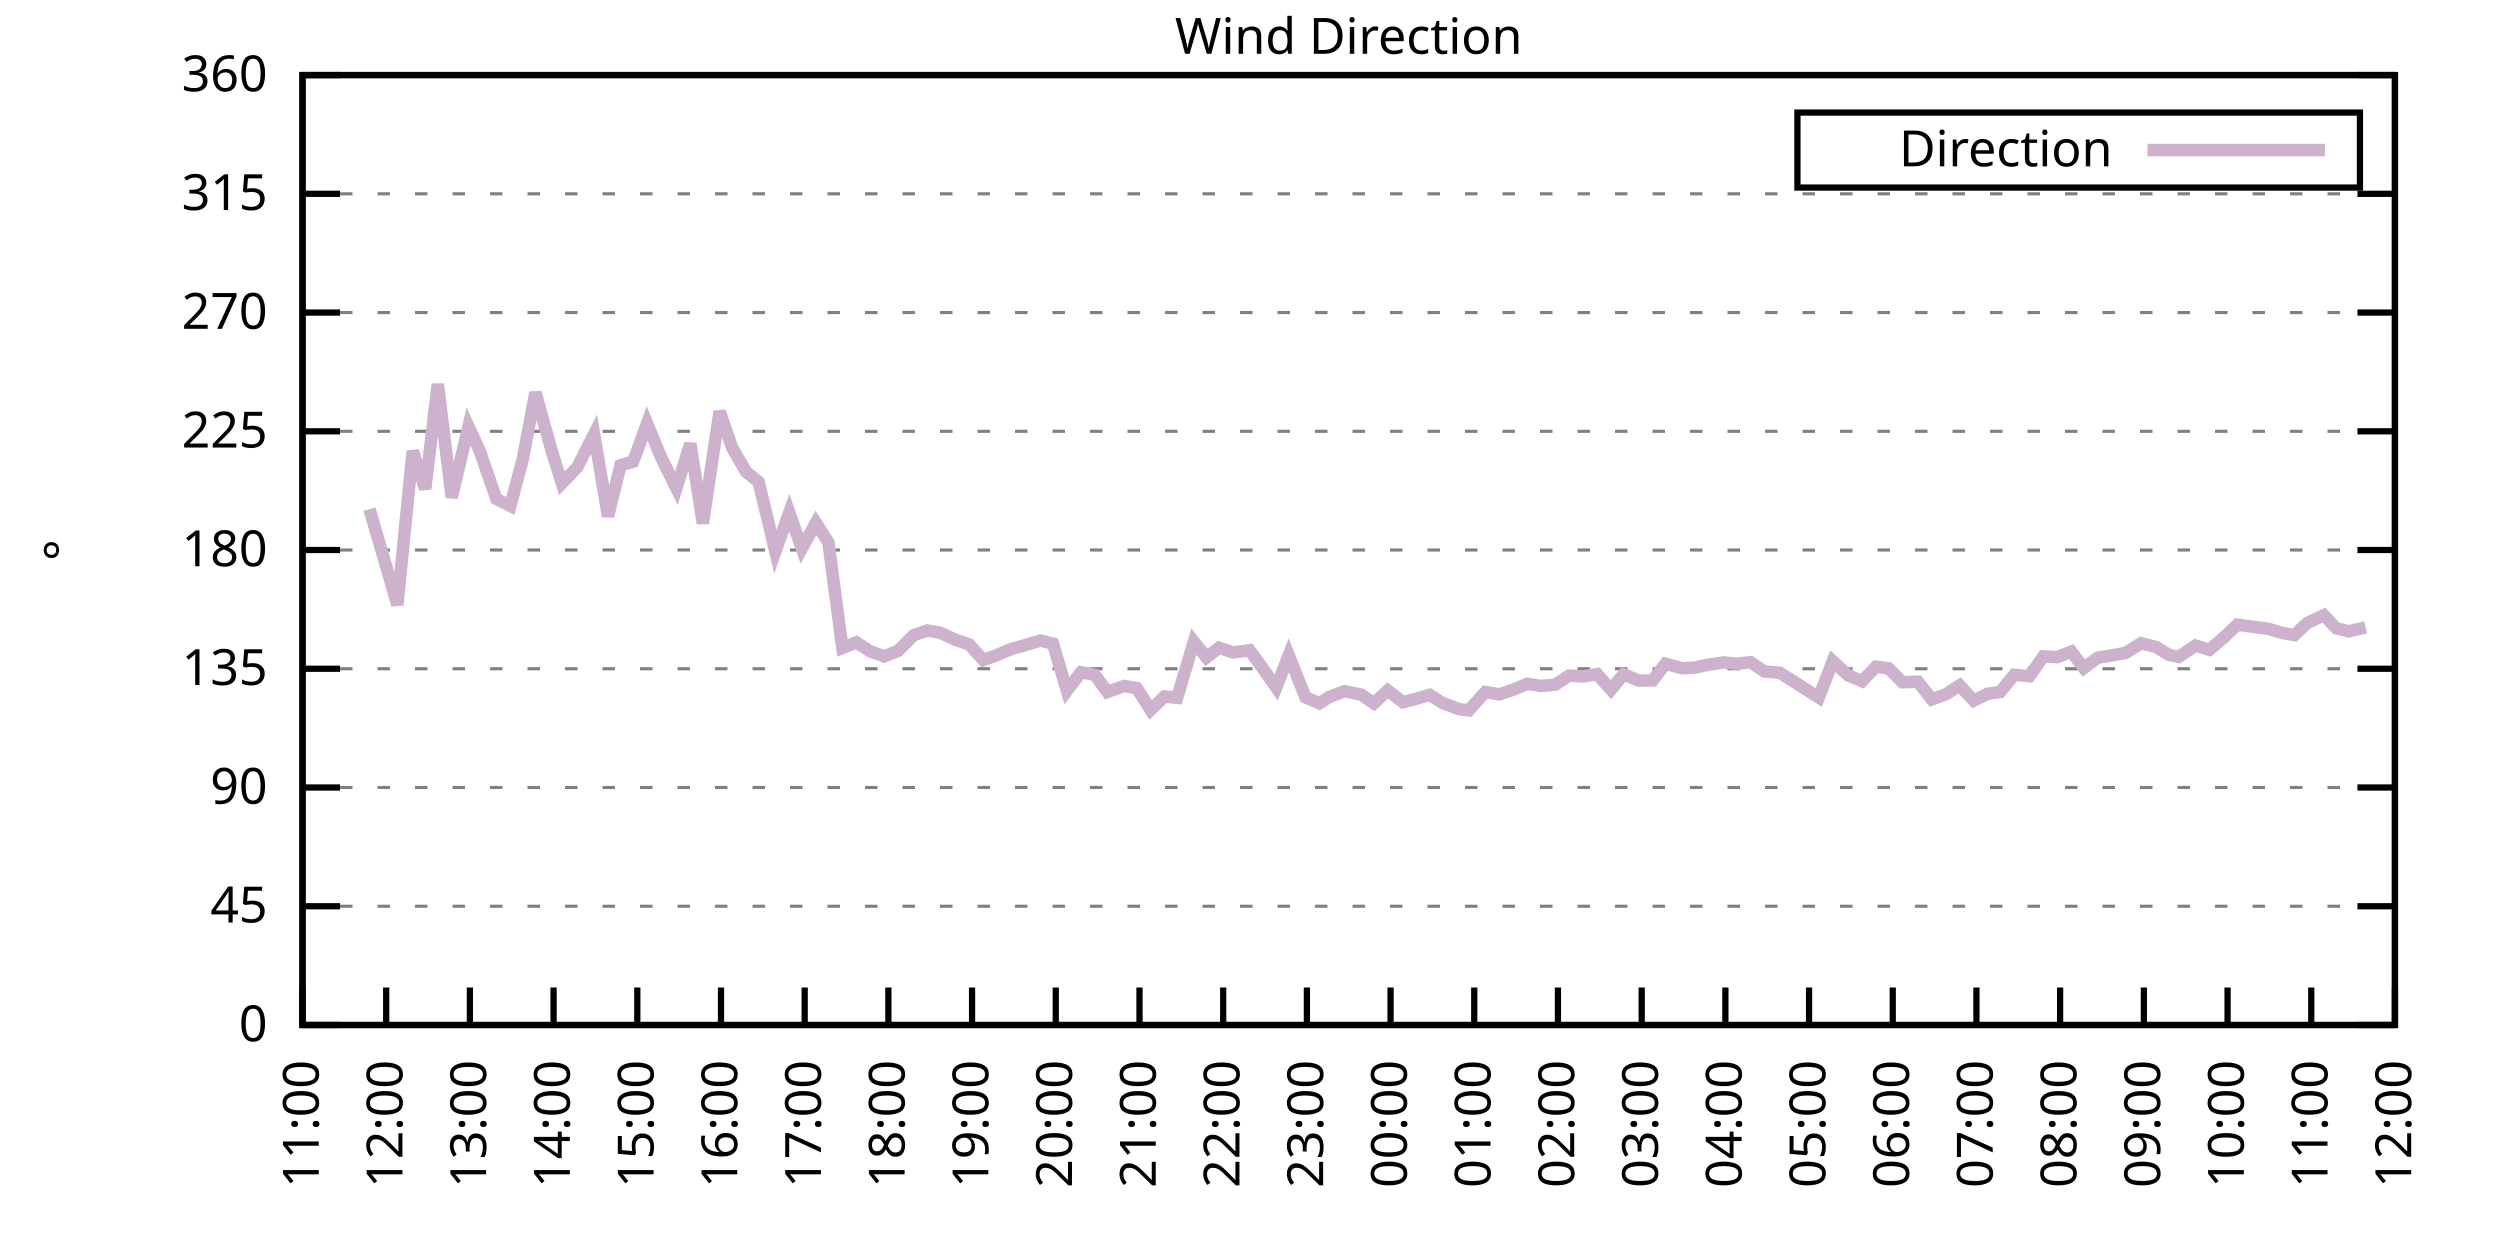
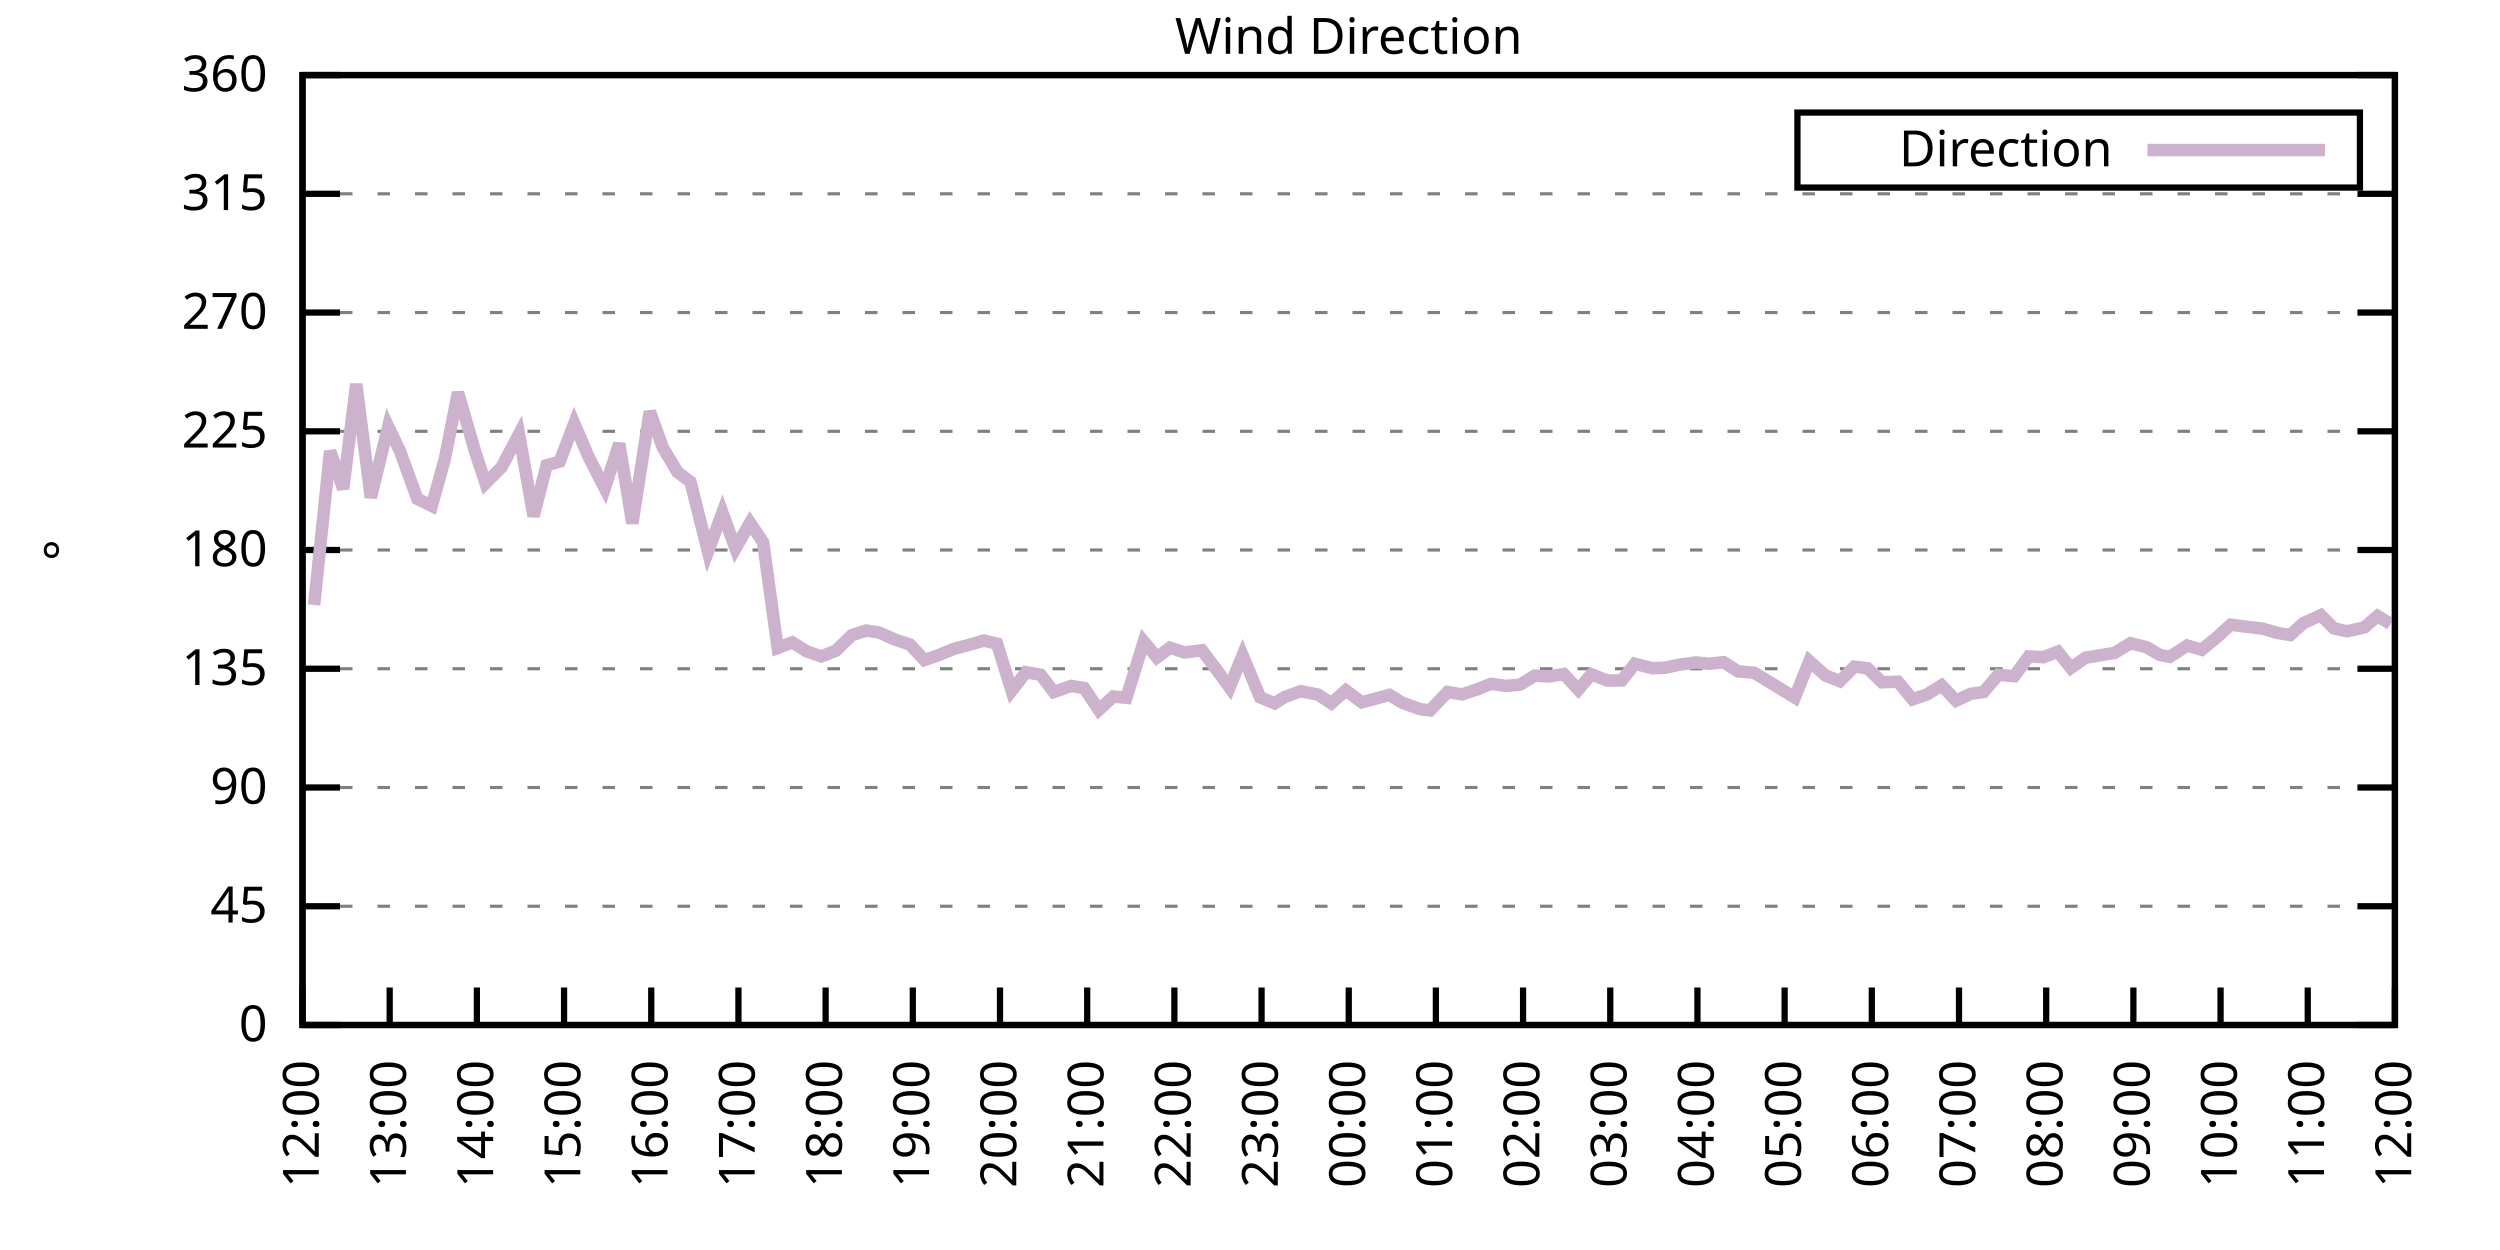
<svg xmlns="http://www.w3.org/2000/svg" xmlns:xlink="http://www.w3.org/1999/xlink" width="400" height="200" viewBox="0 0 400 200">
  <g id="gnuplot_canvas">
    <rect x="0" y="0" width="400" height="200" fill="none" />
    <defs>
      <circle id="gpDot" r="0.5" stroke-width="0.5" stroke="currentColor" />
      <path id="gpPt0" stroke-width="0.333" stroke="currentColor" d="M-1,0 h2 M0,-1 v2" />
      <path id="gpPt1" stroke-width="0.333" stroke="currentColor" d="M-1,-1 L1,1 M1,-1 L-1,1" />
      <path id="gpPt2" stroke-width="0.333" stroke="currentColor" d="M-1,0 L1,0 M0,-1 L0,1 M-1,-1 L1,1 M-1,1 L1,-1" />
      <rect id="gpPt3" stroke-width="0.333" stroke="currentColor" x="-1" y="-1" width="2" height="2" />
      <rect id="gpPt4" stroke-width="0.333" stroke="currentColor" fill="currentColor" x="-1" y="-1" width="2" height="2" />
      <circle id="gpPt5" stroke-width="0.333" stroke="currentColor" cx="0" cy="0" r="1" />
      <use xlink:href="#gpPt5" id="gpPt6" fill="currentColor" stroke="none" />
      <path id="gpPt7" stroke-width="0.333" stroke="currentColor" d="M0,-1.33 L-1.33,0.67 L1.33,0.67 z" />
      <use xlink:href="#gpPt7" id="gpPt8" fill="currentColor" stroke="none" />
      <use xlink:href="#gpPt7" id="gpPt9" stroke="currentColor" transform="rotate(180)" />
      <use xlink:href="#gpPt9" id="gpPt10" fill="currentColor" stroke="none" />
      <use xlink:href="#gpPt3" id="gpPt11" stroke="currentColor" transform="rotate(45)" />
      <use xlink:href="#gpPt11" id="gpPt12" fill="currentColor" stroke="none" />
      <path id="gpPt13" stroke-width="0.333" stroke="currentColor" d="M0,1.330 L1.265,0.411 L0.782,-1.067 L-0.782,-1.076 L-1.265,0.411 z" />
      <use xlink:href="#gpPt13" id="gpPt14" fill="currentColor" stroke="none" />
      <filter id="textbox" filterUnits="objectBoundingBox" x="0" y="0" height="1" width="1">
        <feFlood flood-color="white" flood-opacity="1" result="bgnd" />
        <feComposite in="SourceGraphic" in2="bgnd" operator="atop" />
      </filter>
      <filter id="greybox" filterUnits="objectBoundingBox" x="0" y="0" height="1" width="1">
        <feFlood flood-color="lightgrey" flood-opacity="1" result="grey" />
        <feComposite in="SourceGraphic" in2="grey" operator="atop" />
      </filter>
    </defs>
    <g fill="none" color="white" stroke="currentColor" stroke-width="1.00" stroke-linecap="butt" stroke-linejoin="miter">
</g>
    <g fill="none" color="black" stroke="currentColor" stroke-width="1.00" stroke-linecap="butt" stroke-linejoin="miter">
      <g stroke="none" shape-rendering="crispEdges">
        <polygon fill="rgb(255, 255, 255)" points="48.40,164.00 383.18,164.00 383.18,12.02 48.40,12.02 " />
      </g>
    </g>
    <g fill="none" color="black" stroke="currentColor" stroke-width="1.00" stroke-linecap="butt" stroke-linejoin="miter">
</g>
    <g fill="none" color="black" stroke="black" stroke-width="0.50" stroke-linecap="butt" stroke-linejoin="miter">
</g>
    <g fill="none" color="gray" stroke="currentColor" stroke-width="0.50" stroke-linecap="butt" stroke-linejoin="miter">
      <path stroke="gray" stroke-dasharray="2,4" class="gridline" d="M48.40,164.00 L383.19,164.00  " />
    </g>
    <g fill="none" color="gray" stroke="gray" stroke-width="1.00" stroke-linecap="butt" stroke-linejoin="miter">
</g>
    <g fill="none" color="black" stroke="currentColor" stroke-width="1.00" stroke-linecap="butt" stroke-linejoin="miter">
      <path stroke="black" d="M48.40,164.00 L54.40,164.00 M383.19,164.00 L377.19,164.00  " />
      <g transform="translate(42.80,166.60)" stroke="none" fill="black" font-family="Sans" font-size="8.00" text-anchor="end">
        <text>
          <tspan font-family="Sans"> 0</tspan>
        </text>
      </g>
    </g>
    <g fill="none" color="black" stroke="currentColor" stroke-width="1.00" stroke-linecap="butt" stroke-linejoin="miter">
</g>
    <g fill="none" color="black" stroke="black" stroke-width="0.50" stroke-linecap="butt" stroke-linejoin="miter">
</g>
    <g fill="none" color="gray" stroke="currentColor" stroke-width="0.50" stroke-linecap="butt" stroke-linejoin="miter">
      <path stroke="gray" stroke-dasharray="2,4" class="gridline" d="M48.40,145.00 L383.19,145.00  " />
    </g>
    <g fill="none" color="gray" stroke="gray" stroke-width="1.00" stroke-linecap="butt" stroke-linejoin="miter">
</g>
    <g fill="none" color="black" stroke="currentColor" stroke-width="1.00" stroke-linecap="butt" stroke-linejoin="miter">
      <path stroke="black" d="M48.40,145.00 L54.40,145.00 M383.19,145.00 L377.19,145.00  " />
      <g transform="translate(42.80,147.60)" stroke="none" fill="black" font-family="Sans" font-size="8.00" text-anchor="end">
        <text>
          <tspan font-family="Sans"> 45</tspan>
        </text>
      </g>
    </g>
    <g fill="none" color="black" stroke="currentColor" stroke-width="1.00" stroke-linecap="butt" stroke-linejoin="miter">
</g>
    <g fill="none" color="black" stroke="black" stroke-width="0.50" stroke-linecap="butt" stroke-linejoin="miter">
</g>
    <g fill="none" color="gray" stroke="currentColor" stroke-width="0.50" stroke-linecap="butt" stroke-linejoin="miter">
      <path stroke="gray" stroke-dasharray="2,4" class="gridline" d="M48.40,126.00 L383.19,126.00  " />
    </g>
    <g fill="none" color="gray" stroke="gray" stroke-width="1.00" stroke-linecap="butt" stroke-linejoin="miter">
</g>
    <g fill="none" color="black" stroke="currentColor" stroke-width="1.00" stroke-linecap="butt" stroke-linejoin="miter">
      <path stroke="black" d="M48.40,126.00 L54.40,126.00 M383.19,126.00 L377.19,126.00  " />
      <g transform="translate(42.80,128.60)" stroke="none" fill="black" font-family="Sans" font-size="8.00" text-anchor="end">
        <text>
          <tspan font-family="Sans"> 90</tspan>
        </text>
      </g>
    </g>
    <g fill="none" color="black" stroke="currentColor" stroke-width="1.00" stroke-linecap="butt" stroke-linejoin="miter">
</g>
    <g fill="none" color="black" stroke="black" stroke-width="0.50" stroke-linecap="butt" stroke-linejoin="miter">
</g>
    <g fill="none" color="gray" stroke="currentColor" stroke-width="0.50" stroke-linecap="butt" stroke-linejoin="miter">
      <path stroke="gray" stroke-dasharray="2,4" class="gridline" d="M48.40,107.00 L383.19,107.00  " />
    </g>
    <g fill="none" color="gray" stroke="gray" stroke-width="1.00" stroke-linecap="butt" stroke-linejoin="miter">
</g>
    <g fill="none" color="black" stroke="currentColor" stroke-width="1.00" stroke-linecap="butt" stroke-linejoin="miter">
      <path stroke="black" d="M48.40,107.00 L54.40,107.00 M383.19,107.00 L377.19,107.00  " />
      <g transform="translate(42.80,109.60)" stroke="none" fill="black" font-family="Sans" font-size="8.00" text-anchor="end">
        <text>
          <tspan font-family="Sans"> 135</tspan>
        </text>
      </g>
    </g>
    <g fill="none" color="black" stroke="currentColor" stroke-width="1.00" stroke-linecap="butt" stroke-linejoin="miter">
</g>
    <g fill="none" color="black" stroke="black" stroke-width="0.50" stroke-linecap="butt" stroke-linejoin="miter">
</g>
    <g fill="none" color="gray" stroke="currentColor" stroke-width="0.50" stroke-linecap="butt" stroke-linejoin="miter">
      <path stroke="gray" stroke-dasharray="2,4" class="gridline" d="M48.40,88.00 L383.19,88.00  " />
    </g>
    <g fill="none" color="gray" stroke="gray" stroke-width="1.00" stroke-linecap="butt" stroke-linejoin="miter">
</g>
    <g fill="none" color="black" stroke="currentColor" stroke-width="1.00" stroke-linecap="butt" stroke-linejoin="miter">
      <path stroke="black" d="M48.40,88.00 L54.40,88.00 M383.19,88.00 L377.19,88.00  " />
      <g transform="translate(42.80,90.60)" stroke="none" fill="black" font-family="Sans" font-size="8.00" text-anchor="end">
        <text>
          <tspan font-family="Sans"> 180</tspan>
        </text>
      </g>
    </g>
    <g fill="none" color="black" stroke="currentColor" stroke-width="1.00" stroke-linecap="butt" stroke-linejoin="miter">
</g>
    <g fill="none" color="black" stroke="black" stroke-width="0.50" stroke-linecap="butt" stroke-linejoin="miter">
</g>
    <g fill="none" color="gray" stroke="currentColor" stroke-width="0.50" stroke-linecap="butt" stroke-linejoin="miter">
      <path stroke="gray" stroke-dasharray="2,4" class="gridline" d="M48.40,69.01 L383.19,69.01  " />
    </g>
    <g fill="none" color="gray" stroke="gray" stroke-width="1.00" stroke-linecap="butt" stroke-linejoin="miter">
</g>
    <g fill="none" color="black" stroke="currentColor" stroke-width="1.00" stroke-linecap="butt" stroke-linejoin="miter">
      <path stroke="black" d="M48.40,69.01 L54.40,69.01 M383.19,69.01 L377.19,69.01  " />
      <g transform="translate(42.80,71.61)" stroke="none" fill="black" font-family="Sans" font-size="8.00" text-anchor="end">
        <text>
          <tspan font-family="Sans"> 225</tspan>
        </text>
      </g>
    </g>
    <g fill="none" color="black" stroke="currentColor" stroke-width="1.00" stroke-linecap="butt" stroke-linejoin="miter">
</g>
    <g fill="none" color="black" stroke="black" stroke-width="0.50" stroke-linecap="butt" stroke-linejoin="miter">
</g>
    <g fill="none" color="gray" stroke="currentColor" stroke-width="0.50" stroke-linecap="butt" stroke-linejoin="miter">
      <path stroke="gray" stroke-dasharray="2,4" class="gridline" d="M48.40,50.01 L383.19,50.01  " />
    </g>
    <g fill="none" color="gray" stroke="gray" stroke-width="1.00" stroke-linecap="butt" stroke-linejoin="miter">
</g>
    <g fill="none" color="black" stroke="currentColor" stroke-width="1.00" stroke-linecap="butt" stroke-linejoin="miter">
      <path stroke="black" d="M48.40,50.01 L54.40,50.01 M383.19,50.01 L377.19,50.01  " />
      <g transform="translate(42.80,52.61)" stroke="none" fill="black" font-family="Sans" font-size="8.00" text-anchor="end">
        <text>
          <tspan font-family="Sans"> 270</tspan>
        </text>
      </g>
    </g>
    <g fill="none" color="black" stroke="currentColor" stroke-width="1.00" stroke-linecap="butt" stroke-linejoin="miter">
</g>
    <g fill="none" color="black" stroke="black" stroke-width="0.50" stroke-linecap="butt" stroke-linejoin="miter">
</g>
    <g fill="none" color="gray" stroke="currentColor" stroke-width="0.50" stroke-linecap="butt" stroke-linejoin="miter">
      <path stroke="gray" stroke-dasharray="2,4" class="gridline" d="M48.40,31.01 L383.19,31.01  " />
    </g>
    <g fill="none" color="gray" stroke="gray" stroke-width="1.00" stroke-linecap="butt" stroke-linejoin="miter">
</g>
    <g fill="none" color="black" stroke="currentColor" stroke-width="1.00" stroke-linecap="butt" stroke-linejoin="miter">
      <path stroke="black" d="M48.40,31.01 L54.40,31.01 M383.19,31.01 L377.19,31.01  " />
      <g transform="translate(42.80,33.61)" stroke="none" fill="black" font-family="Sans" font-size="8.00" text-anchor="end">
        <text>
          <tspan font-family="Sans"> 315</tspan>
        </text>
      </g>
    </g>
    <g fill="none" color="black" stroke="currentColor" stroke-width="1.00" stroke-linecap="butt" stroke-linejoin="miter">
</g>
    <g fill="none" color="black" stroke="black" stroke-width="0.50" stroke-linecap="butt" stroke-linejoin="miter">
</g>
    <g fill="none" color="gray" stroke="currentColor" stroke-width="0.50" stroke-linecap="butt" stroke-linejoin="miter">
      <path stroke="gray" stroke-dasharray="2,4" class="gridline" d="M48.40,12.01 L383.19,12.01  " />
    </g>
    <g fill="none" color="gray" stroke="gray" stroke-width="1.00" stroke-linecap="butt" stroke-linejoin="miter">
</g>
    <g fill="none" color="black" stroke="currentColor" stroke-width="1.00" stroke-linecap="butt" stroke-linejoin="miter">
      <path stroke="black" d="M48.40,12.01 L54.40,12.01 M383.19,12.01 L377.19,12.01  " />
      <g transform="translate(42.80,14.61)" stroke="none" fill="black" font-family="Sans" font-size="8.00" text-anchor="end">
        <text>
          <tspan font-family="Sans"> 360</tspan>
        </text>
      </g>
    </g>
    <g fill="none" color="black" stroke="currentColor" stroke-width="1.00" stroke-linecap="butt" stroke-linejoin="miter">
      <path stroke="black" d="M48.40,164.00 L48.40,158.00  " />
      <g transform="translate(51.00,169.60) rotate(270.00)" stroke="none" fill="black" font-family="Sans" font-size="8.00" text-anchor="end">
        <text>
-           <tspan font-family="Sans">11:00</tspan>
-         </text>
-       </g>
-     </g>
-     <g fill="none" color="black" stroke="currentColor" stroke-width="1.00" stroke-linecap="butt" stroke-linejoin="miter">
-       <path stroke="black" d="M61.79,164.00 L61.79,158.00  " />
-       <g transform="translate(64.39,169.60) rotate(270.00)" stroke="none" fill="black" font-family="Sans" font-size="8.00" text-anchor="end">
-         <text>
          <tspan font-family="Sans">12:00</tspan>
        </text>
      </g>
    </g>
    <g fill="none" color="black" stroke="currentColor" stroke-width="1.00" stroke-linecap="butt" stroke-linejoin="miter">
-       <path stroke="black" d="M75.18,164.00 L75.18,158.00  " />
-       <g transform="translate(77.78,169.60) rotate(270.00)" stroke="none" fill="black" font-family="Sans" font-size="8.00" text-anchor="end">
+       <path stroke="black" d="M62.35,164.00 L62.35,158.00  " />
+       <g transform="translate(64.95,169.60) rotate(270.00)" stroke="none" fill="black" font-family="Sans" font-size="8.00" text-anchor="end">
        <text>
          <tspan font-family="Sans">13:00</tspan>
        </text>
      </g>
    </g>
    <g fill="none" color="black" stroke="currentColor" stroke-width="1.00" stroke-linecap="butt" stroke-linejoin="miter">
-       <path stroke="black" d="M88.57,164.00 L88.57,158.00  " />
-       <g transform="translate(91.17,169.60) rotate(270.00)" stroke="none" fill="black" font-family="Sans" font-size="8.00" text-anchor="end">
+       <path stroke="black" d="M76.30,164.00 L76.30,158.00  " />
+       <g transform="translate(78.90,169.60) rotate(270.00)" stroke="none" fill="black" font-family="Sans" font-size="8.00" text-anchor="end">
        <text>
          <tspan font-family="Sans">14:00</tspan>
        </text>
      </g>
    </g>
    <g fill="none" color="black" stroke="currentColor" stroke-width="1.00" stroke-linecap="butt" stroke-linejoin="miter">
-       <path stroke="black" d="M101.97,164.00 L101.97,158.00  " />
-       <g transform="translate(104.57,169.60) rotate(270.00)" stroke="none" fill="black" font-family="Sans" font-size="8.00" text-anchor="end">
+       <path stroke="black" d="M90.25,164.00 L90.25,158.00  " />
+       <g transform="translate(92.85,169.60) rotate(270.00)" stroke="none" fill="black" font-family="Sans" font-size="8.00" text-anchor="end">
        <text>
          <tspan font-family="Sans">15:00</tspan>
        </text>
      </g>
    </g>
    <g fill="none" color="black" stroke="currentColor" stroke-width="1.00" stroke-linecap="butt" stroke-linejoin="miter">
-       <path stroke="black" d="M115.36,164.00 L115.36,158.00  " />
-       <g transform="translate(117.96,169.60) rotate(270.00)" stroke="none" fill="black" font-family="Sans" font-size="8.00" text-anchor="end">
+       <path stroke="black" d="M104.20,164.00 L104.20,158.00  " />
+       <g transform="translate(106.80,169.60) rotate(270.00)" stroke="none" fill="black" font-family="Sans" font-size="8.00" text-anchor="end">
        <text>
          <tspan font-family="Sans">16:00</tspan>
        </text>
      </g>
    </g>
    <g fill="none" color="black" stroke="currentColor" stroke-width="1.00" stroke-linecap="butt" stroke-linejoin="miter">
-       <path stroke="black" d="M128.75,164.00 L128.75,158.00  " />
-       <g transform="translate(131.35,169.60) rotate(270.00)" stroke="none" fill="black" font-family="Sans" font-size="8.00" text-anchor="end">
+       <path stroke="black" d="M118.15,164.00 L118.15,158.00  " />
+       <g transform="translate(120.75,169.60) rotate(270.00)" stroke="none" fill="black" font-family="Sans" font-size="8.00" text-anchor="end">
        <text>
          <tspan font-family="Sans">17:00</tspan>
        </text>
      </g>
    </g>
    <g fill="none" color="black" stroke="currentColor" stroke-width="1.00" stroke-linecap="butt" stroke-linejoin="miter">
-       <path stroke="black" d="M142.14,164.00 L142.14,158.00  " />
-       <g transform="translate(144.74,169.60) rotate(270.00)" stroke="none" fill="black" font-family="Sans" font-size="8.00" text-anchor="end">
+       <path stroke="black" d="M132.10,164.00 L132.10,158.00  " />
+       <g transform="translate(134.70,169.60) rotate(270.00)" stroke="none" fill="black" font-family="Sans" font-size="8.00" text-anchor="end">
        <text>
          <tspan font-family="Sans">18:00</tspan>
        </text>
      </g>
    </g>
    <g fill="none" color="black" stroke="currentColor" stroke-width="1.00" stroke-linecap="butt" stroke-linejoin="miter">
-       <path stroke="black" d="M155.53,164.00 L155.53,158.00  " />
-       <g transform="translate(158.13,169.60) rotate(270.00)" stroke="none" fill="black" font-family="Sans" font-size="8.00" text-anchor="end">
+       <path stroke="black" d="M146.05,164.00 L146.05,158.00  " />
+       <g transform="translate(148.65,169.60) rotate(270.00)" stroke="none" fill="black" font-family="Sans" font-size="8.00" text-anchor="end">
        <text>
          <tspan font-family="Sans">19:00</tspan>
        </text>
      </g>
    </g>
    <g fill="none" color="black" stroke="currentColor" stroke-width="1.00" stroke-linecap="butt" stroke-linejoin="miter">
-       <path stroke="black" d="M168.92,164.00 L168.92,158.00  " />
-       <g transform="translate(171.52,169.60) rotate(270.00)" stroke="none" fill="black" font-family="Sans" font-size="8.00" text-anchor="end">
+       <path stroke="black" d="M160.00,164.00 L160.00,158.00  " />
+       <g transform="translate(162.60,169.60) rotate(270.00)" stroke="none" fill="black" font-family="Sans" font-size="8.00" text-anchor="end">
        <text>
          <tspan font-family="Sans">20:00</tspan>
        </text>
      </g>
    </g>
    <g fill="none" color="black" stroke="currentColor" stroke-width="1.00" stroke-linecap="butt" stroke-linejoin="miter">
-       <path stroke="black" d="M182.32,164.00 L182.32,158.00  " />
-       <g transform="translate(184.92,169.60) rotate(270.00)" stroke="none" fill="black" font-family="Sans" font-size="8.00" text-anchor="end">
+       <path stroke="black" d="M173.95,164.00 L173.95,158.00  " />
+       <g transform="translate(176.55,169.60) rotate(270.00)" stroke="none" fill="black" font-family="Sans" font-size="8.00" text-anchor="end">
        <text>
          <tspan font-family="Sans">21:00</tspan>
        </text>
      </g>
    </g>
    <g fill="none" color="black" stroke="currentColor" stroke-width="1.00" stroke-linecap="butt" stroke-linejoin="miter">
-       <path stroke="black" d="M195.71,164.00 L195.71,158.00  " />
-       <g transform="translate(198.31,169.60) rotate(270.00)" stroke="none" fill="black" font-family="Sans" font-size="8.00" text-anchor="end">
+       <path stroke="black" d="M187.90,164.00 L187.90,158.00  " />
+       <g transform="translate(190.50,169.60) rotate(270.00)" stroke="none" fill="black" font-family="Sans" font-size="8.00" text-anchor="end">
        <text>
          <tspan font-family="Sans">22:00</tspan>
        </text>
      </g>
    </g>
    <g fill="none" color="black" stroke="currentColor" stroke-width="1.00" stroke-linecap="butt" stroke-linejoin="miter">
-       <path stroke="black" d="M209.10,164.00 L209.10,158.00  " />
-       <g transform="translate(211.70,169.60) rotate(270.00)" stroke="none" fill="black" font-family="Sans" font-size="8.00" text-anchor="end">
+       <path stroke="black" d="M201.85,164.00 L201.85,158.00  " />
+       <g transform="translate(204.45,169.60) rotate(270.00)" stroke="none" fill="black" font-family="Sans" font-size="8.00" text-anchor="end">
        <text>
          <tspan font-family="Sans">23:00</tspan>
        </text>
      </g>
    </g>
    <g fill="none" color="black" stroke="currentColor" stroke-width="1.00" stroke-linecap="butt" stroke-linejoin="miter">
-       <path stroke="black" d="M222.49,164.00 L222.49,158.00  " />
-       <g transform="translate(225.09,169.60) rotate(270.00)" stroke="none" fill="black" font-family="Sans" font-size="8.00" text-anchor="end">
+       <path stroke="black" d="M215.80,164.00 L215.80,158.00  " />
+       <g transform="translate(218.40,169.60) rotate(270.00)" stroke="none" fill="black" font-family="Sans" font-size="8.00" text-anchor="end">
        <text>
          <tspan font-family="Sans">00:00</tspan>
        </text>
      </g>
    </g>
    <g fill="none" color="black" stroke="currentColor" stroke-width="1.00" stroke-linecap="butt" stroke-linejoin="miter">
-       <path stroke="black" d="M235.88,164.00 L235.88,158.00  " />
-       <g transform="translate(238.48,169.60) rotate(270.00)" stroke="none" fill="black" font-family="Sans" font-size="8.00" text-anchor="end">
+       <path stroke="black" d="M229.74,164.00 L229.74,158.00  " />
+       <g transform="translate(232.34,169.60) rotate(270.00)" stroke="none" fill="black" font-family="Sans" font-size="8.00" text-anchor="end">
        <text>
          <tspan font-family="Sans">01:00</tspan>
        </text>
      </g>
    </g>
    <g fill="none" color="black" stroke="currentColor" stroke-width="1.00" stroke-linecap="butt" stroke-linejoin="miter">
-       <path stroke="black" d="M249.27,164.00 L249.27,158.00  " />
-       <g transform="translate(251.87,169.60) rotate(270.00)" stroke="none" fill="black" font-family="Sans" font-size="8.00" text-anchor="end">
+       <path stroke="black" d="M243.69,164.00 L243.69,158.00  " />
+       <g transform="translate(246.29,169.60) rotate(270.00)" stroke="none" fill="black" font-family="Sans" font-size="8.00" text-anchor="end">
        <text>
          <tspan font-family="Sans">02:00</tspan>
        </text>
      </g>
    </g>
    <g fill="none" color="black" stroke="currentColor" stroke-width="1.00" stroke-linecap="butt" stroke-linejoin="miter">
-       <path stroke="black" d="M262.67,164.00 L262.67,158.00  " />
-       <g transform="translate(265.27,169.60) rotate(270.00)" stroke="none" fill="black" font-family="Sans" font-size="8.00" text-anchor="end">
+       <path stroke="black" d="M257.64,164.00 L257.64,158.00  " />
+       <g transform="translate(260.24,169.60) rotate(270.00)" stroke="none" fill="black" font-family="Sans" font-size="8.00" text-anchor="end">
        <text>
          <tspan font-family="Sans">03:00</tspan>
        </text>
      </g>
    </g>
    <g fill="none" color="black" stroke="currentColor" stroke-width="1.00" stroke-linecap="butt" stroke-linejoin="miter">
-       <path stroke="black" d="M276.06,164.00 L276.06,158.00  " />
-       <g transform="translate(278.66,169.60) rotate(270.00)" stroke="none" fill="black" font-family="Sans" font-size="8.00" text-anchor="end">
+       <path stroke="black" d="M271.59,164.00 L271.59,158.00  " />
+       <g transform="translate(274.19,169.60) rotate(270.00)" stroke="none" fill="black" font-family="Sans" font-size="8.00" text-anchor="end">
        <text>
          <tspan font-family="Sans">04:00</tspan>
        </text>
      </g>
    </g>
    <g fill="none" color="black" stroke="currentColor" stroke-width="1.00" stroke-linecap="butt" stroke-linejoin="miter">
-       <path stroke="black" d="M289.45,164.00 L289.45,158.00  " />
-       <g transform="translate(292.05,169.60) rotate(270.00)" stroke="none" fill="black" font-family="Sans" font-size="8.00" text-anchor="end">
+       <path stroke="black" d="M285.54,164.00 L285.54,158.00  " />
+       <g transform="translate(288.14,169.60) rotate(270.00)" stroke="none" fill="black" font-family="Sans" font-size="8.00" text-anchor="end">
        <text>
          <tspan font-family="Sans">05:00</tspan>
        </text>
      </g>
    </g>
    <g fill="none" color="black" stroke="currentColor" stroke-width="1.00" stroke-linecap="butt" stroke-linejoin="miter">
-       <path stroke="black" d="M302.84,164.00 L302.84,158.00  " />
-       <g transform="translate(305.44,169.60) rotate(270.00)" stroke="none" fill="black" font-family="Sans" font-size="8.00" text-anchor="end">
+       <path stroke="black" d="M299.49,164.00 L299.49,158.00  " />
+       <g transform="translate(302.09,169.60) rotate(270.00)" stroke="none" fill="black" font-family="Sans" font-size="8.00" text-anchor="end">
        <text>
          <tspan font-family="Sans">06:00</tspan>
        </text>
      </g>
    </g>
    <g fill="none" color="black" stroke="currentColor" stroke-width="1.00" stroke-linecap="butt" stroke-linejoin="miter">
-       <path stroke="black" d="M316.23,164.00 L316.23,158.00  " />
-       <g transform="translate(318.83,169.60) rotate(270.00)" stroke="none" fill="black" font-family="Sans" font-size="8.00" text-anchor="end">
+       <path stroke="black" d="M313.44,164.00 L313.44,158.00  " />
+       <g transform="translate(316.04,169.60) rotate(270.00)" stroke="none" fill="black" font-family="Sans" font-size="8.00" text-anchor="end">
        <text>
          <tspan font-family="Sans">07:00</tspan>
        </text>
      </g>
    </g>
    <g fill="none" color="black" stroke="currentColor" stroke-width="1.00" stroke-linecap="butt" stroke-linejoin="miter">
-       <path stroke="black" d="M329.62,164.00 L329.62,158.00  " />
-       <g transform="translate(332.22,169.60) rotate(270.00)" stroke="none" fill="black" font-family="Sans" font-size="8.00" text-anchor="end">
+       <path stroke="black" d="M327.39,164.00 L327.39,158.00  " />
+       <g transform="translate(329.99,169.60) rotate(270.00)" stroke="none" fill="black" font-family="Sans" font-size="8.00" text-anchor="end">
        <text>
          <tspan font-family="Sans">08:00</tspan>
        </text>
      </g>
    </g>
    <g fill="none" color="black" stroke="currentColor" stroke-width="1.00" stroke-linecap="butt" stroke-linejoin="miter">
-       <path stroke="black" d="M343.02,164.00 L343.02,158.00  " />
-       <g transform="translate(345.62,169.60) rotate(270.00)" stroke="none" fill="black" font-family="Sans" font-size="8.00" text-anchor="end">
+       <path stroke="black" d="M341.34,164.00 L341.34,158.00  " />
+       <g transform="translate(343.94,169.60) rotate(270.00)" stroke="none" fill="black" font-family="Sans" font-size="8.00" text-anchor="end">
        <text>
          <tspan font-family="Sans">09:00</tspan>
        </text>
      </g>
    </g>
    <g fill="none" color="black" stroke="currentColor" stroke-width="1.00" stroke-linecap="butt" stroke-linejoin="miter">
-       <path stroke="black" d="M356.41,164.00 L356.41,158.00  " />
-       <g transform="translate(359.01,169.60) rotate(270.00)" stroke="none" fill="black" font-family="Sans" font-size="8.00" text-anchor="end">
+       <path stroke="black" d="M355.29,164.00 L355.29,158.00  " />
+       <g transform="translate(357.89,169.60) rotate(270.00)" stroke="none" fill="black" font-family="Sans" font-size="8.00" text-anchor="end">
        <text>
          <tspan font-family="Sans">10:00</tspan>
        </text>
      </g>
    </g>
    <g fill="none" color="black" stroke="currentColor" stroke-width="1.00" stroke-linecap="butt" stroke-linejoin="miter">
-       <path stroke="black" d="M369.80,164.00 L369.80,158.00  " />
-       <g transform="translate(372.40,169.60) rotate(270.00)" stroke="none" fill="black" font-family="Sans" font-size="8.00" text-anchor="end">
+       <path stroke="black" d="M369.24,164.00 L369.24,158.00  " />
+       <g transform="translate(371.84,169.60) rotate(270.00)" stroke="none" fill="black" font-family="Sans" font-size="8.00" text-anchor="end">
        <text>
          <tspan font-family="Sans">11:00</tspan>
        </text>
      </g>
    </g>
    <g fill="none" color="black" stroke="currentColor" stroke-width="1.00" stroke-linecap="butt" stroke-linejoin="miter">
      <path stroke="black" d="M383.19,164.00 L383.19,158.00  " />
      <g transform="translate(385.79,169.60) rotate(270.00)" stroke="none" fill="black" font-family="Sans" font-size="8.00" text-anchor="end">
        <text>
          <tspan font-family="Sans">12:00</tspan>
        </text>
      </g>
    </g>
    <g fill="none" color="black" stroke="currentColor" stroke-width="1.00" stroke-linecap="butt" stroke-linejoin="miter">
</g>
    <g fill="none" color="black" stroke="currentColor" stroke-width="1.00" stroke-linecap="butt" stroke-linejoin="miter">
      <path stroke="black" d="M48.40,12.01 L48.40,164.00 L383.19,164.00 L383.19,12.01 L48.40,12.01 Z  " />
    </g>
    <g fill="none" color="black" stroke="currentColor" stroke-width="1.00" stroke-linecap="butt" stroke-linejoin="miter">
</g>
    <g fill="none" color="black" stroke="currentColor" stroke-width="1.00" stroke-linecap="butt" stroke-linejoin="miter">
      <path stroke="black" d="M287.59,30.01 L287.59,18.01 L377.59,18.01 L377.59,30.01 L287.59,30.01 Z  " />
    </g>
    <g id="Wind_direction_plot_1">
      <g fill="none" color="white" stroke="black" stroke-width="2.00" stroke-linecap="butt" stroke-linejoin="miter">
</g>
      <g fill="none" color="black" stroke="currentColor" stroke-width="2.00" stroke-linecap="butt" stroke-linejoin="miter">
        <g transform="translate(337.99,26.61)" stroke="none" fill="black" font-family="Sans" font-size="8.00" text-anchor="end">
          <text>
            <tspan font-family="Sans">Direction</tspan>
          </text>
        </g>
      </g>
      <g fill="none" color="black" stroke="currentColor" stroke-width="2.00" stroke-linecap="butt" stroke-linejoin="miter">
-         <path stroke="rgb(204, 178, 204)" d="M343.59,24.01 L371.99,24.01 M59.11,81.46 L61.35,89.10 L63.58,96.79 L66.03,72.17 L68.04,78.21 L70.05,61.45   L72.28,79.60 L74.96,68.25 L76.75,72.13 L79.42,79.81 L81.66,80.95 L83.66,73.40 L85.67,62.80 L88.35,72.43   L89.91,77.32 L92.37,74.75 L95.05,69.47 L97.28,82.60 L99.29,74.45 L101.30,73.86 L103.53,67.74 L105.76,73.14   L108.22,78.13 L110.45,70.99 L112.46,83.74 L115.13,65.84 L117.14,71.62 L119.38,75.51 L121.38,77.11 L124.06,88.26   L126.29,82.01 L128.30,87.75 L130.54,83.66 L132.54,86.78 L134.78,103.67 L137.01,102.78 L139.24,104.22 L141.47,105.02   L143.70,104.13 L146.16,101.64 L148.39,100.88 L150.40,101.22 L152.85,102.36 L155.09,103.12 L157.32,105.61 L159.33,104.89   L161.78,103.84 L163.79,103.29 L166.47,102.49 L168.48,102.99 L170.71,110.51 L172.94,107.55 L175.17,107.97 L177.18,110.72   L179.86,109.75 L181.87,110.09 L184.10,113.59 L186.33,111.44 L188.34,111.65 L191.02,102.66 L193.03,105.19 L195.04,103.63   L197.27,104.39 L199.95,104.05 L202.18,107.13 L204.19,110.00 L206.20,104.85 L208.88,111.56 L211.11,112.53 L212.67,111.52   L215.13,110.59 L217.80,111.14 L219.81,112.53 L222.04,110.47 L224.50,112.37 L226.51,111.82 L228.74,111.18 L230.75,112.45   L233.43,113.46 L234.99,113.67 L237.67,110.72 L239.90,111.10 L242.13,110.34 L244.36,109.41 L246.60,109.75 L248.83,109.54   L251.06,108.10 L253.29,108.23 L255.52,107.85 L257.76,110.34 L259.76,107.89 L262.22,108.90 L264.45,108.86 L266.46,106.20   L269.14,106.92 L271.15,106.83 L273.16,106.37 L275.83,105.99 L277.84,106.20 L280.07,105.95 L282.31,107.43 L284.76,107.64   L286.77,108.90 L291.01,111.61 L293.24,105.78 L295.70,108.06 L297.93,108.99 L300.16,106.67 L302.17,106.92 L304.40,109.16   L306.86,109.07 L309.09,111.90 L311.32,111.10 L313.55,109.66 L315.79,112.11 L318.02,111.01 L320.03,110.72 L322.26,107.97   L324.71,108.19 L326.95,105.02 L329.18,105.15 L331.41,104.26 L333.42,106.88 L335.65,105.23 L340.11,104.47 L342.57,102.91   L345.02,103.54 L347.03,104.77 L348.60,105.10 L351.27,103.29 L353.51,103.96 L355.74,102.06 L357.97,99.95 L360.20,100.25   L362.88,100.59 L365.11,101.26 L367.12,101.60 L369.13,99.70 L371.81,98.43 L373.82,100.54 L375.82,101.01 L378.50,100.38    " />
+         <path stroke="rgb(204, 178, 204)" d="M343.59,24.01 L371.99,24.01 M50.26,96.79 L52.82,72.17 L54.91,78.21 L57.00,61.45 L59.33,79.60 L62.12,68.25   L63.98,72.13 L66.77,79.81 L69.09,80.95 L71.18,73.40 L73.28,62.80 L76.07,72.43 L77.69,77.32 L80.25,74.75   L83.04,69.47 L85.37,82.60 L87.46,74.45 L89.55,73.86 L91.88,67.74 L94.20,73.14 L96.76,78.13 L99.08,70.99   L101.18,83.74 L103.97,65.84 L106.06,71.62 L108.38,75.51 L110.48,77.11 L113.27,88.26 L115.59,82.01 L117.68,87.75   L120.01,83.66 L122.10,86.78 L124.43,103.67 L126.75,102.78 L129.08,104.22 L131.40,105.02 L133.72,104.13 L136.28,101.64   L138.61,100.88 L140.70,101.22 L143.26,102.36 L145.58,103.12 L147.91,105.61 L150.00,104.89 L152.56,103.84 L154.65,103.29   L157.44,102.49 L159.53,102.99 L161.86,110.51 L164.18,107.55 L166.51,107.97 L168.60,110.72 L171.39,109.75 L173.48,110.09   L175.81,113.59 L178.13,111.44 L180.22,111.65 L183.01,102.66 L185.11,105.19 L187.20,103.63 L189.52,104.39 L192.31,104.05   L194.64,107.13 L196.73,110.00 L198.82,104.85 L201.61,111.56 L203.94,112.53 L205.57,111.52 L208.12,110.59 L210.91,111.14   L213.01,112.53 L215.33,110.47 L217.89,112.37 L219.98,111.82 L222.30,111.18 L224.40,112.45 L227.19,113.46 L228.81,113.67   L231.60,110.72 L233.93,111.10 L236.25,110.34 L238.58,109.41 L240.90,109.75 L243.23,109.54 L245.55,108.10 L247.88,108.23   L250.20,107.85 L252.53,110.34 L254.62,107.89 L257.18,108.90 L259.50,108.86 L261.60,106.20 L264.39,106.92 L266.48,106.83   L268.57,106.37 L271.36,105.99 L273.45,106.20 L275.78,105.95 L278.10,107.43 L280.66,107.64 L282.75,108.90 L287.17,111.61   L289.50,105.78 L292.05,108.06 L294.38,108.99 L296.70,106.67 L298.80,106.92 L301.12,109.16 L303.68,109.07 L306.00,111.90   L308.33,111.10 L310.65,109.66 L312.98,112.11 L315.30,111.01 L317.39,110.72 L319.72,107.97 L322.28,108.19 L324.60,105.02   L326.93,105.15 L329.25,104.26 L331.34,106.88 L333.67,105.23 L338.32,104.47 L340.88,102.91 L343.43,103.54 L345.53,104.77   L347.15,105.10 L349.94,103.29 L352.27,103.96 L354.59,102.06 L356.92,99.95 L359.24,100.25 L362.03,100.59 L364.36,101.26   L366.45,101.60 L368.54,99.70 L371.33,98.43 L373.43,100.54 L375.52,101.01 L378.31,100.38 L380.40,98.56 L382.49,99.83    " />
      </g>
    </g>
    <g fill="none" color="black" stroke="currentColor" stroke-width="2.00" stroke-linecap="butt" stroke-linejoin="miter">
</g>
    <g fill="none" color="black" stroke="black" stroke-width="1.00" stroke-linecap="butt" stroke-linejoin="miter">
</g>
    <g fill="none" color="black" stroke="currentColor" stroke-width="1.00" stroke-linecap="butt" stroke-linejoin="miter">
      <path stroke="black" d="M48.40,12.01 L48.40,164.00 L383.19,164.00 L383.19,12.01 L48.40,12.01 Z  " />
      <g transform="translate(12.80,88.01) rotate(270.00)" stroke="none" fill="black" font-family="Sans" font-size="8.00" text-anchor="middle">
        <text>
          <tspan font-family="Sans">°</tspan>
        </text>
      </g>
    </g>
    <g fill="none" color="black" stroke="currentColor" stroke-width="1.00" stroke-linecap="butt" stroke-linejoin="miter">
</g>
    <g fill="none" color="black" stroke="currentColor" stroke-width="1.00" stroke-linecap="butt" stroke-linejoin="miter">
      <g transform="translate(215.79,8.61)" stroke="none" fill="black" font-family="Sans" font-size="8.00" text-anchor="middle">
        <text>
          <tspan font-family="Sans">Wind Direction</tspan>
        </text>
      </g>
    </g>
    <g fill="none" color="black" stroke="currentColor" stroke-width="1.00" stroke-linecap="butt" stroke-linejoin="miter">
</g>
  </g>
</svg>
